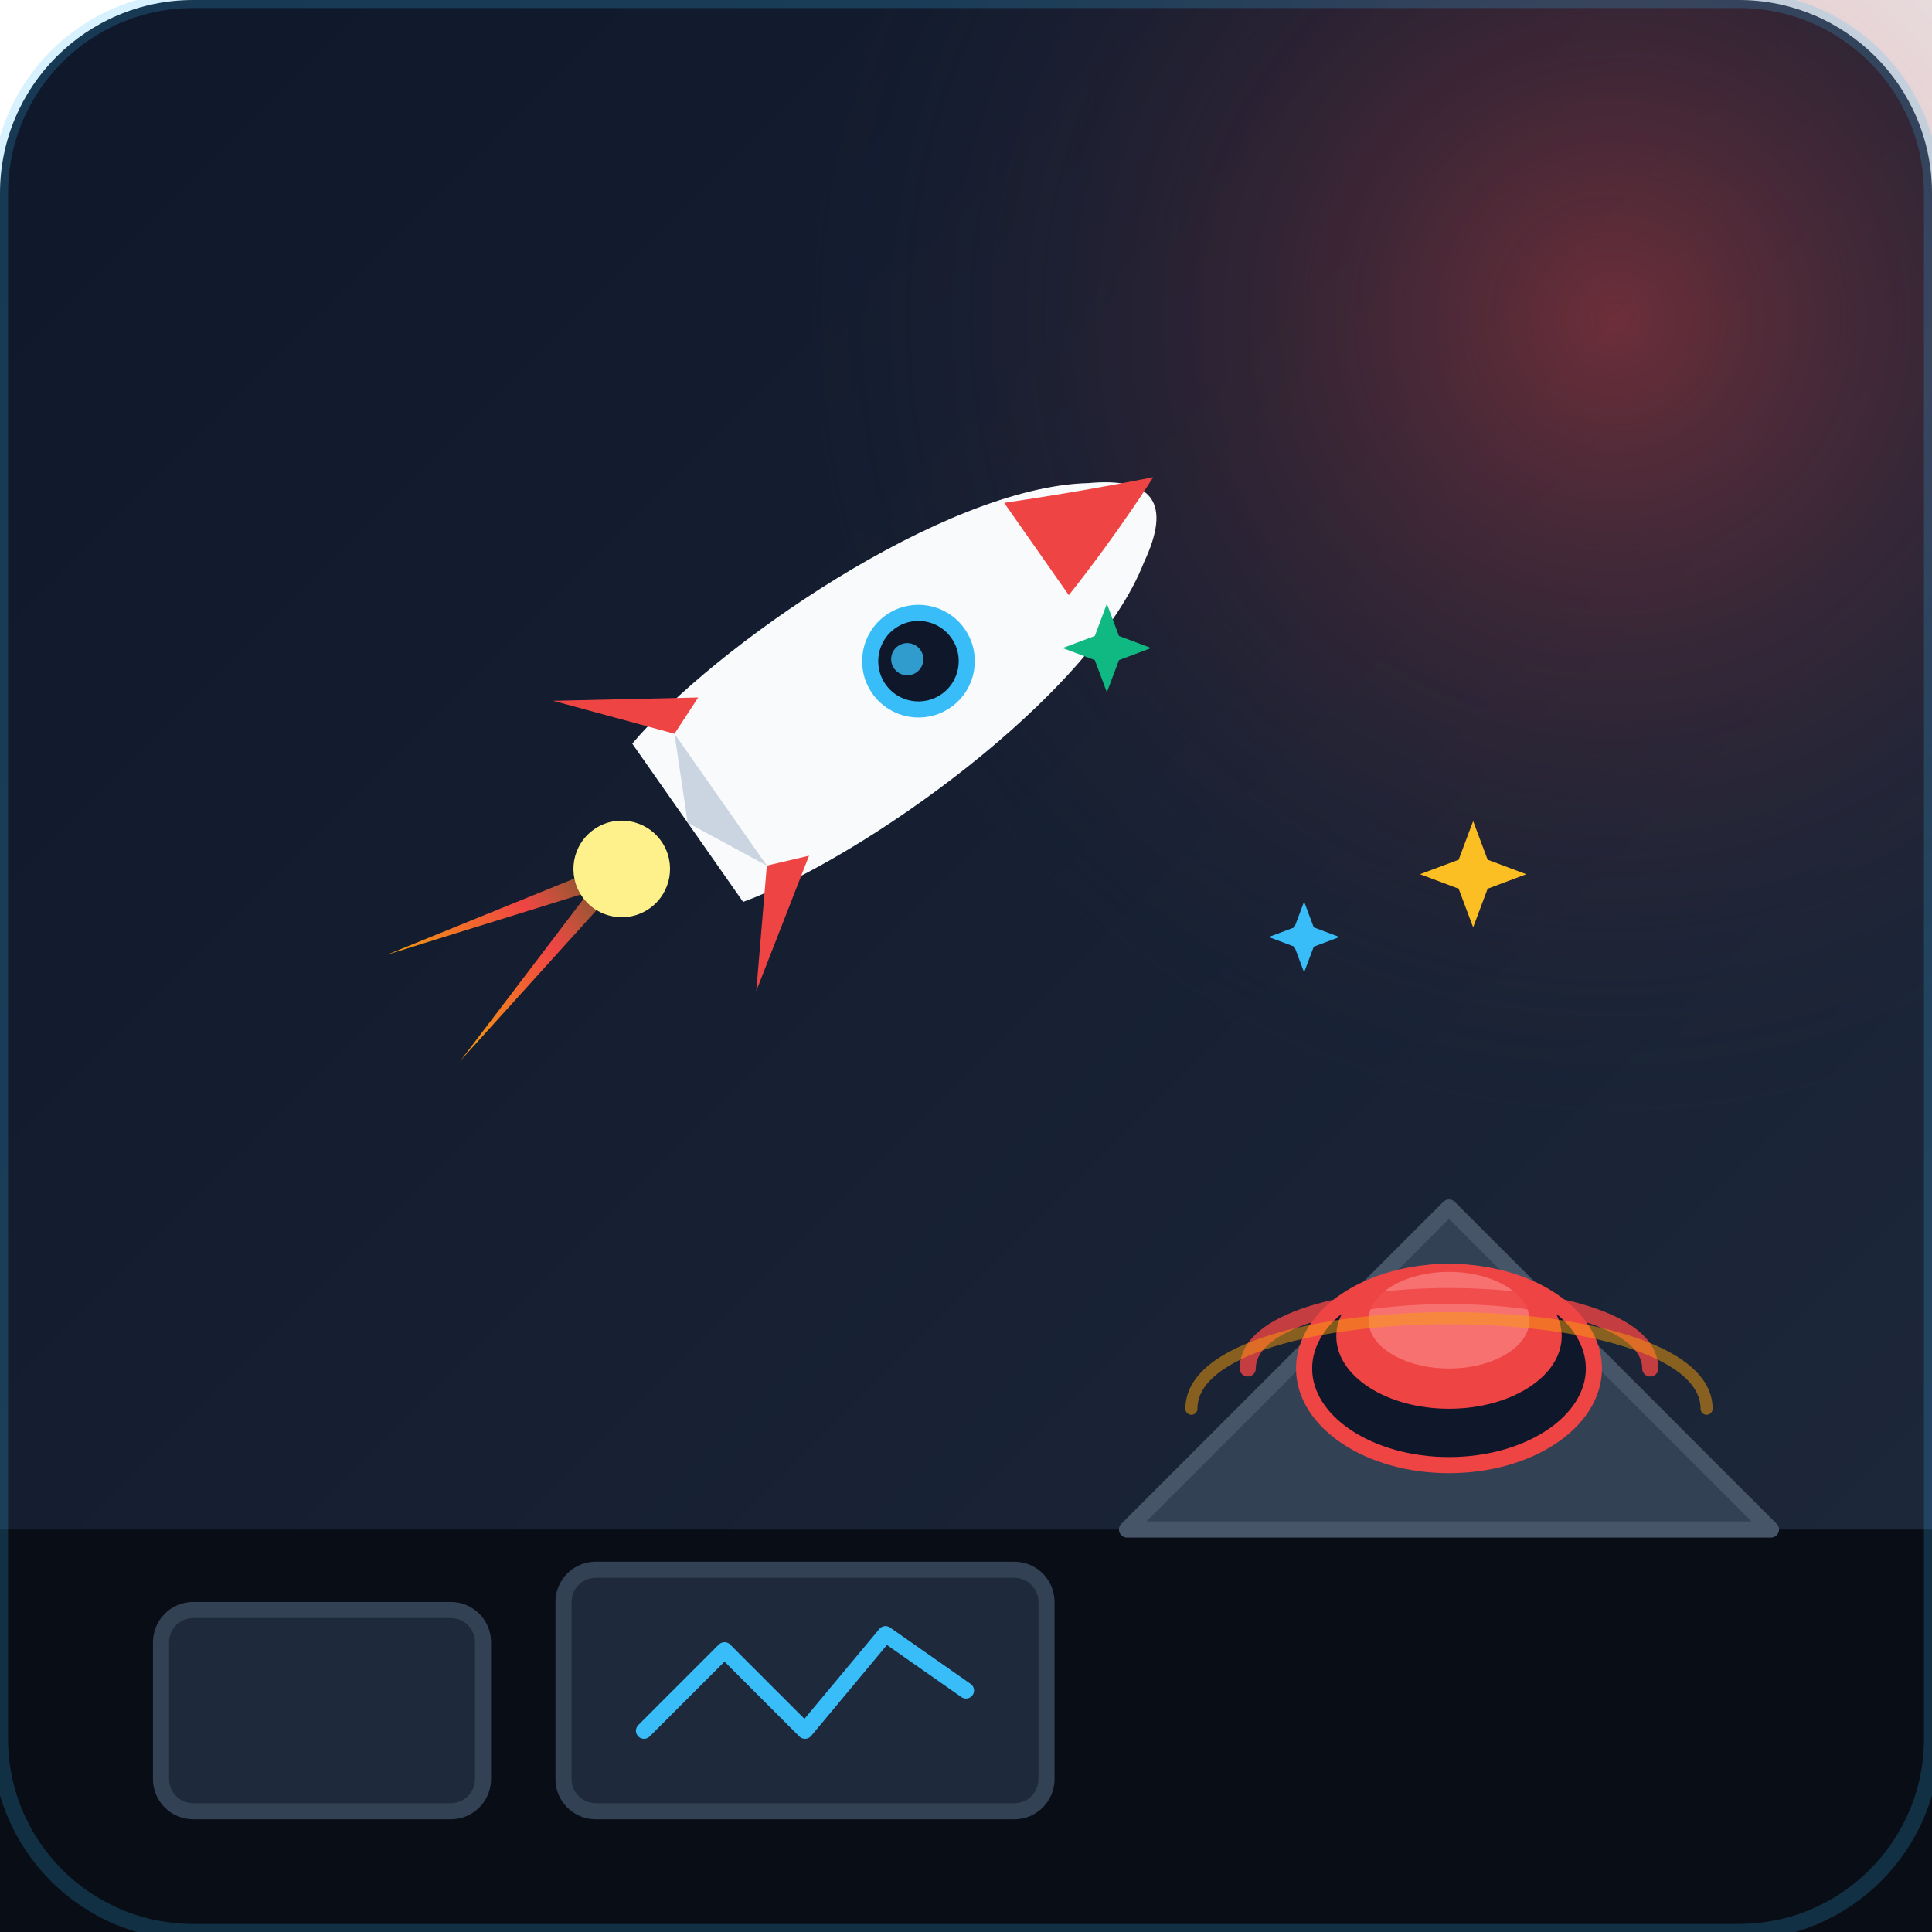
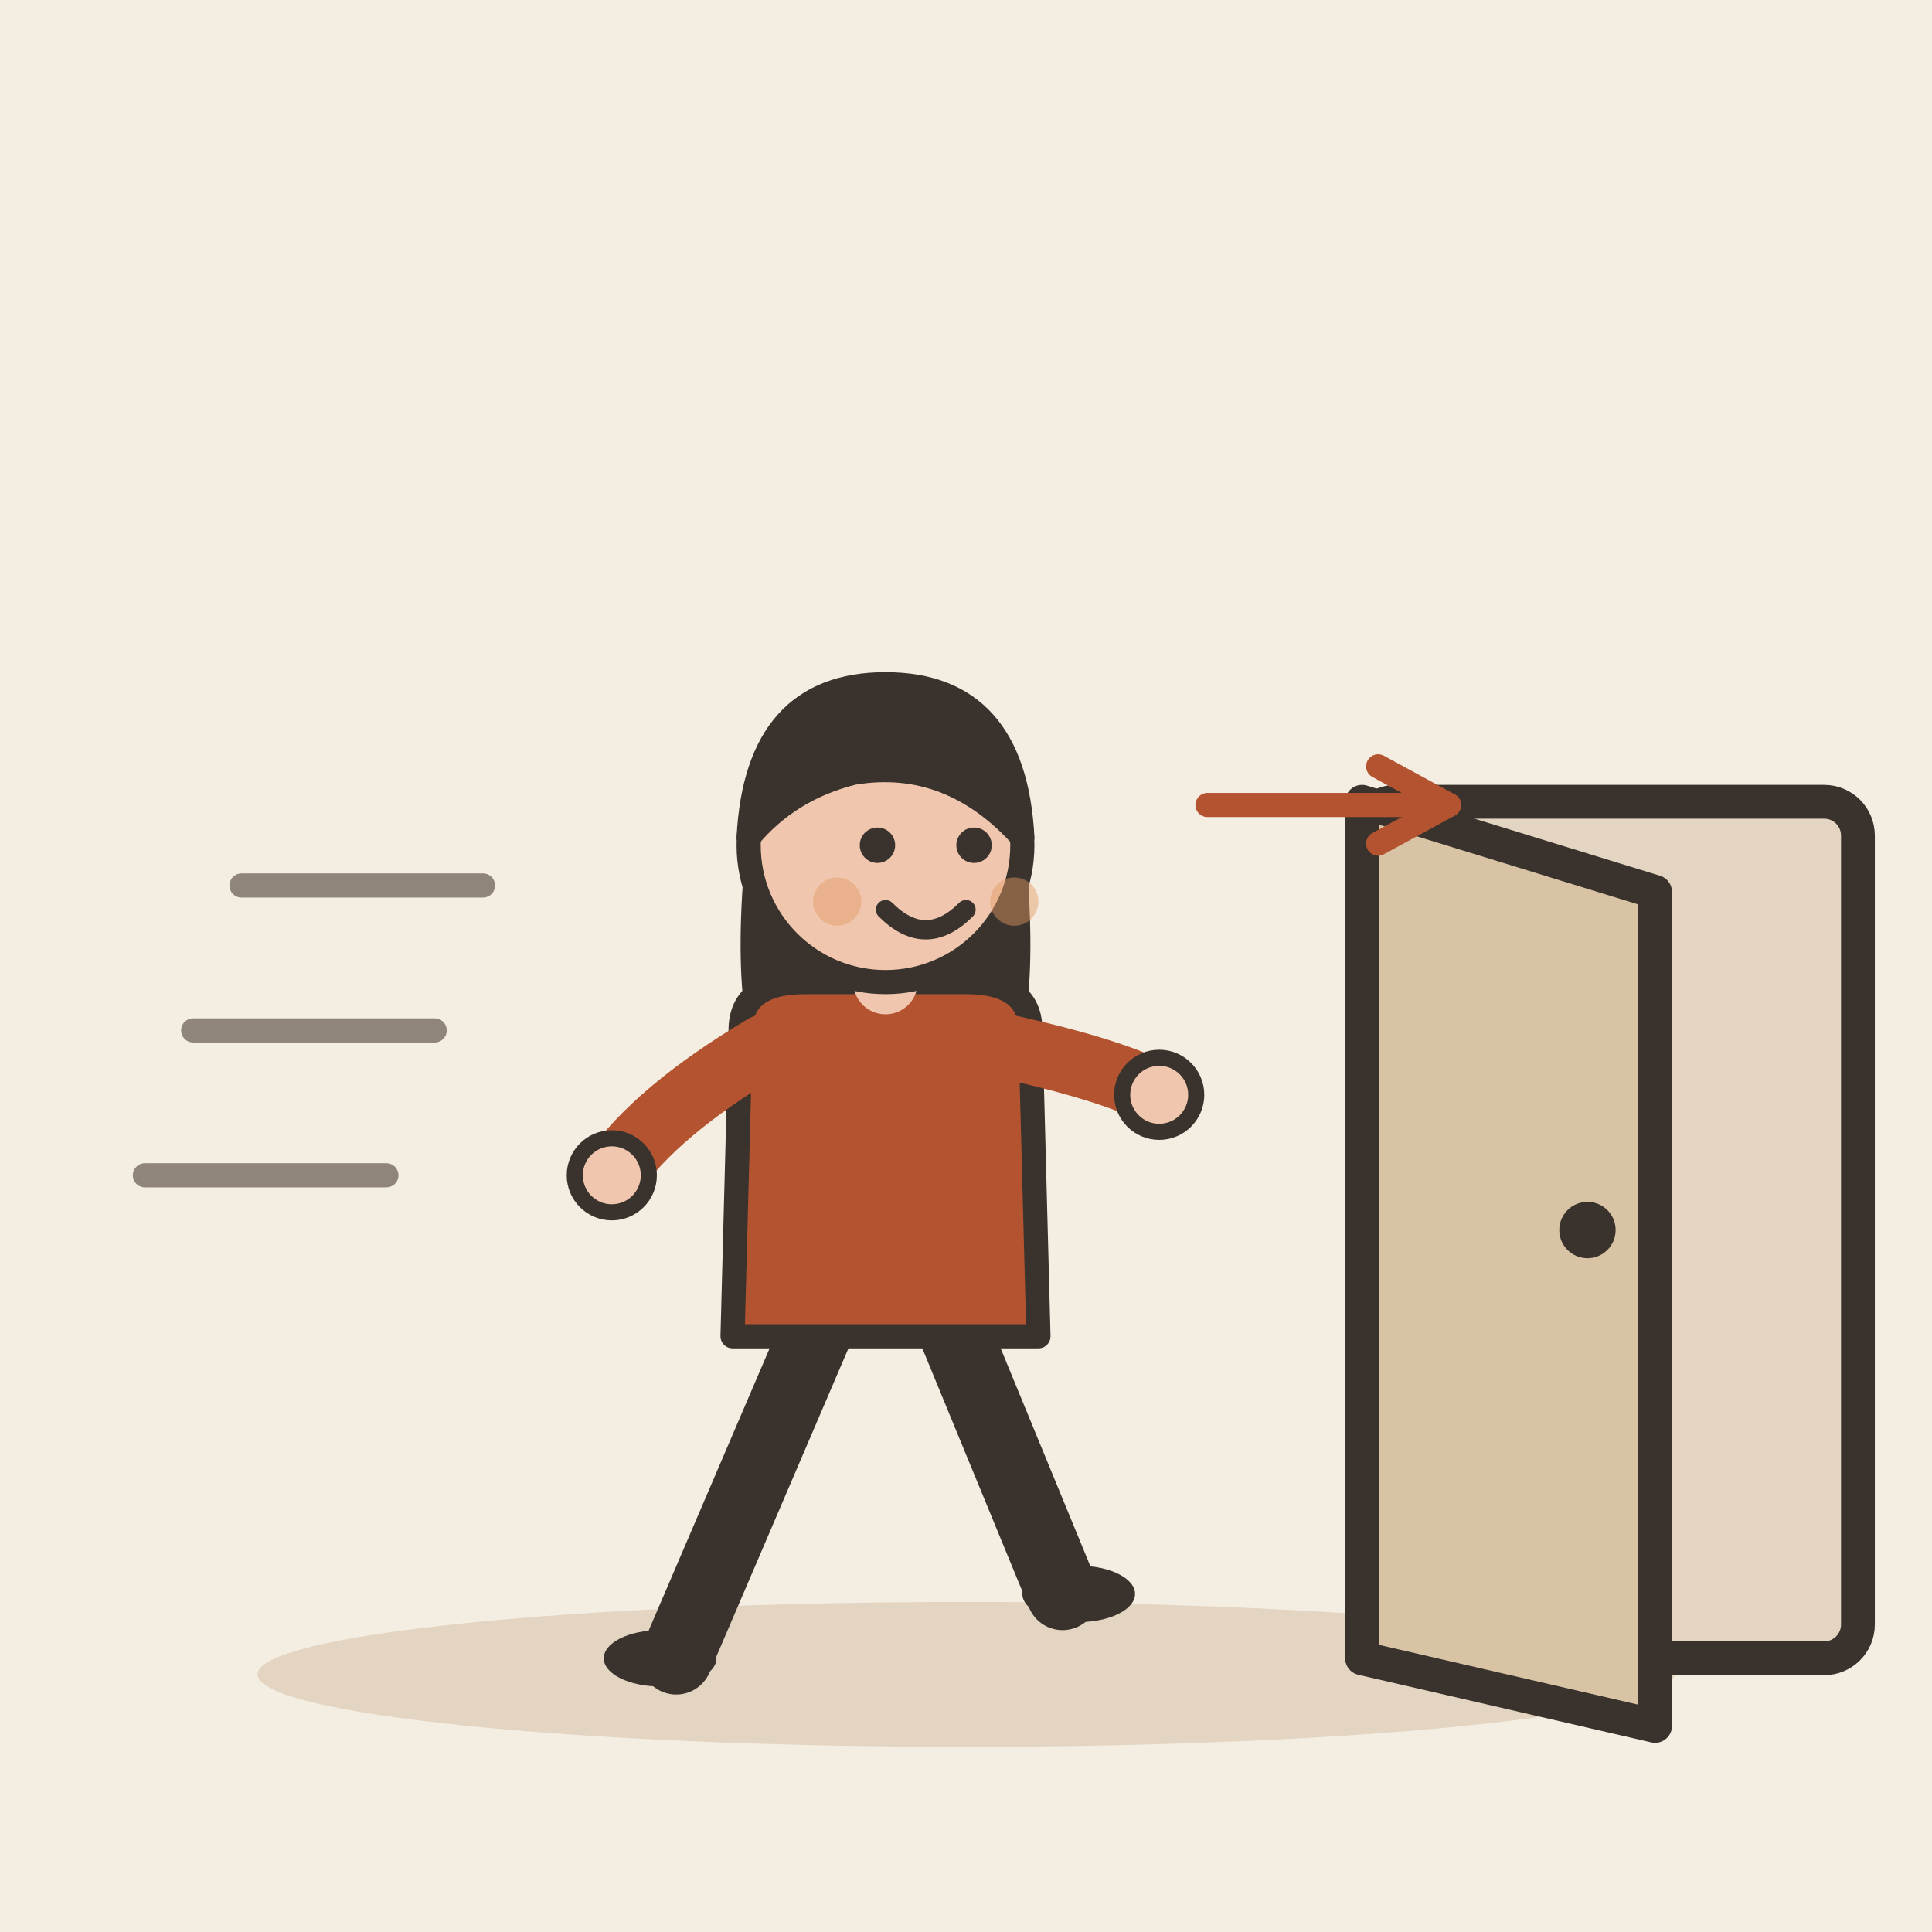
- <svg xmlns="http://www.w3.org/2000/svg" width="240" height="240" viewBox="0 0 240 240">
-   <defs>
-     <linearGradient id="bgGrad" x1="0%" y1="0%" x2="100%" y2="100%">
-       <stop offset="0%" stop-color="#0f172a" />
-       <stop offset="100%" stop-color="#1e293b" />
-     </linearGradient>
-     <linearGradient id="actionStreak" x1="0%" y1="0%" x2="100%" y2="0%">
-       <stop offset="0%" stop-color="#38bdf8" stop-opacity="0" />
-       <stop offset="50%" stop-color="#38bdf8" stop-opacity="0.3" />
-       <stop offset="100%" stop-color="#38bdf8" stop-opacity="0.8" />
-     </linearGradient>
-     <linearGradient id="fireGrad" x1="0%" y1="0%" x2="100%" y2="0%">
-       <stop offset="0%" stop-color="#f59e0b" />
-       <stop offset="50%" stop-color="#ef4444" />
-       <stop offset="100%" stop-color="#fbbf24" stop-opacity="0" />
-     </linearGradient>
-     <radialGradient id="alarmGlow" cx="50%" cy="50%" r="50%">
-       <stop offset="0%" stop-color="#ef4444" stop-opacity="0.4" />
-       <stop offset="100%" stop-color="#1e293b" stop-opacity="0" />
-     </radialGradient>
-   </defs>
-   <rect width="240" height="240" rx="24" fill="url(#bgGrad)" />
-   <circle cx="200" cy="40" r="100" fill="url(#alarmGlow)" />
-   <path d="M0 190 L240 190 L240 240 L0 240 Z" fill="#090d16" />
-   <rect x="20" y="200" width="40" height="25" rx="4" fill="#1e293b" stroke="#334155" stroke-width="2" />
-   <circle. x="30" y="212" r="4" fill="#10b981" />
-   <circle. x="45" y="212" r="4" fill="#38bdf8" />
-   <rect x="70" y="195" width="60" height="30" rx="4" fill="#1e293b" stroke="#334155" stroke-width="2" />
-   <path d="M80 215 L90 205 L100 215 L110 203 L120 210" fill="none" stroke="#38bdf8" stroke-width="2" stroke-linecap="round" stroke-linejoin="round" />
-   <path d="M20 70 L110 70" stroke="url(#actionStreak)" stroke-width="3" stroke-linecap="round" />
-   <path d="M10 95 L130 95" stroke="url(#actionStreak)" stroke-width="4" stroke-linecap="round" />
-   <path d="M30 120 L90 120" stroke="url(#actionStreak)" stroke-width="2" stroke-linecap="round" />
-   <path d="M50 145 L140 145" stroke="url(#actionStreak)" stroke-width="3" stroke-linecap="round" />
-   <g transform="translate(110, 85) rotate(-35)">
-     <path d="M -35 0 L -70 -8 L -45 0 L -70 8 Z" fill="url(#fireGrad)" />
-     <circle cx="-40" cy="0" r="6" fill="#fef08a" />
-     <path d="M-30 -12 C-15 -16 20 -16 35 -6 C42 -2 42 2 35 6 C20 16 -15 16 -30 12 Z" fill="#f8fafc" />
-     <path d="M 25 -10 C 35 -5 42 -2 42 -2 C 42 -2 35 1 25 4 Z" fill="#ef4444" />
-     <circle cx="5" cy="0" r="6" fill="#0f172a" stroke="#38bdf8" stroke-width="2" />
-     <circle cx="4" cy="-1" r="2" fill="#38bdf8" opacity="0.8" />
-     <path d="M -20 -12 L -35 -22 L -25 -10 Z" fill="#ef4444" />
-     <path d="M -20 12 L -35 22 L -25 10 Z" fill="#ef4444" />
-     <path d="M -25 -10 L -30 0 L -25 10 Z" fill="#cbd5e1" />
+ <svg xmlns="http://www.w3.org/2000/svg" viewBox="0 0 240 240" data-style="editorial">
+   <rect width="240" height="240" fill="#F4EDE2" />
+   <ellipse cx="120" cy="208" rx="88" ry="9" fill="#E3D5C1" />
+   <g transform="translate(200 206) scale(1.4 1.4)">
+     <rect x="-22" y="-76" width="44" height="76" rx="3" fill="#E3D5C1" stroke="#3A332D" stroke-width="3" stroke-linecap="round" stroke-linejoin="round" />
+     <path d="M-22 -76L4 -68L4 6L-22 0Z" fill="#D8C3A5" stroke="#3A332D" stroke-width="3" stroke-linecap="round" stroke-linejoin="round" />
+     <circle cx="-2" cy="-38" r="2.5" fill="#3A332D" />
  </g>
-   <path d="M 140 190 L 180 150 L 220 190 Z" fill="#334155" stroke="#475569" stroke-width="2" stroke-linejoin="round" />
-   <ellipse cx="180" cy="170" rx="18" ry="12" fill="#0f172a" stroke="#ef4444" stroke-width="2" />
-   <ellipse cx="180" cy="166" rx="14" ry="9" fill="#ef4444" />
-   <ellipse cx="180" cy="164" rx="10" ry="6" fill="#f87171" />
-   <path d="M 155 170 C 155 158 205 158 205 170" fill="none" stroke="#ef4444" stroke-width="2" stroke-linecap="round" opacity="0.8" />
-   <path d="M 148 175 C 148 160 212 160 212 175" fill="none" stroke="#f59e0b" stroke-width="1.5" stroke-linecap="round" opacity="0.5" />
-   <g fill="#fbbf24">
-     <path d="M 195 130 L 198 138 L 206 141 L 198 144 L 195 152 L 192 144 L 184 141 L 192 138 Z" transform="scale(0.6) translate(110, 40)" />
-     <path d="M 195 130 L 198 138 L 206 141 L 198 144 L 195 152 L 192 144 L 184 141 L 192 138 Z" transform="scale(0.4) translate(210, 150)" fill="#38bdf8" />
-     <path d="M 195 130 L 198 138 L 206 141 L 198 144 L 195 152 L 192 144 L 184 141 L 192 138 Z" transform="scale(0.5) translate(80, 20)" fill="#10b981" />
+   <g transform="translate(110 206)">
+     <path d="M-8 -42L-26 0" stroke="#3A332D" stroke-width="9" stroke-linecap="round" fill="none" />
+     <path d="M8 -42L22 -8" stroke="#3A332D" stroke-width="9" stroke-linecap="round" fill="none" />
+     <ellipse cx="-28" cy="0" rx="7" ry="3.5" fill="#3A332D" />
+     <ellipse cx="24" cy="-8" rx="7" ry="3.5" fill="#3A332D" />
+     <path d="M-17 -104Q-20 -78 -14 -70L-6 -78L6 -78L14 -70Q20 -78 17 -104Z" fill="#3A332D" />
+     <path d="M-18 -78Q-18 -84 -10 -84L10 -84Q18 -84 18 -78L19 -40L-19 -40Z" fill="#B4532F" stroke="#3A332D" stroke-width="3" stroke-linecap="round" stroke-linejoin="round" />
+     <path d="M-15 -76Q-28.5 -68 -34 -60" fill="none" stroke="#B4532F" stroke-width="8" stroke-linecap="round" stroke-linejoin="round" />
+     <circle cx="-34" cy="-60" r="4.6" fill="#F0C7AE" stroke="#3A332D" stroke-linecap="round" stroke-linejoin="round" stroke-width="2" />
+     <path d="M15 -76Q28.5 -73 34 -70" fill="none" stroke="#B4532F" stroke-width="8" stroke-linecap="round" stroke-linejoin="round" />
+     <circle cx="34" cy="-70" r="4.6" fill="#F0C7AE" stroke="#3A332D" stroke-linecap="round" stroke-linejoin="round" stroke-width="2" />
+     <path d="M0 -84L0 -88" stroke="#F0C7AE" stroke-width="8" stroke-linecap="round" fill="none" />
+     <circle cx="0" cy="-101" r="17" fill="#F0C7AE" stroke="#3A332D" stroke-width="3" stroke-linecap="round" stroke-linejoin="round" />
+     <path d="M-17 -102Q-16 -121 0 -121Q16 -121 17 -102Q8 -112 -4 -110Q-12 -108 -17 -102Z" fill="#3A332D" stroke="#3A332D" stroke-width="3" stroke-linecap="round" stroke-linejoin="round" />
+     <circle cx="-1" cy="-101" r="2.2" fill="#3A332D" />
+     <circle cx="11" cy="-101" r="2.2" fill="#3A332D" />
+     <path d="M0 -93Q5 -88 10 -93" fill="none" stroke="#3A332D" stroke-width="2.4" stroke-linecap="round" stroke-linejoin="round" />
+     <circle cx="-6" cy="-94" r="3" fill="#E39A62" opacity="0.45" />
+     <circle cx="16" cy="-94" r="3" fill="#E39A62" opacity="0.45" />
  </g>
-   <rect width="240" height="240" rx="24" fill="none" stroke="#38bdf8" stroke-width="2" opacity="0.2" />
+   <path d="M150 100L180 100" stroke="#B4532F" stroke-width="3" stroke-linecap="round" fill="none" />
+   <path d="M171.2 104.8L180 100L171.2 95.2" fill="none" stroke="#B4532F" stroke-width="3" stroke-linecap="round" stroke-linejoin="round" />
+   <path d="M30 110L60 110" stroke="#8F857A" stroke-width="3" stroke-linecap="round" fill="none" />
+   <path d="M24 128L54 128" stroke="#8F857A" stroke-width="3" stroke-linecap="round" fill="none" />
+   <path d="M18 146L48 146" stroke="#8F857A" stroke-width="3" stroke-linecap="round" fill="none" />
</svg>
